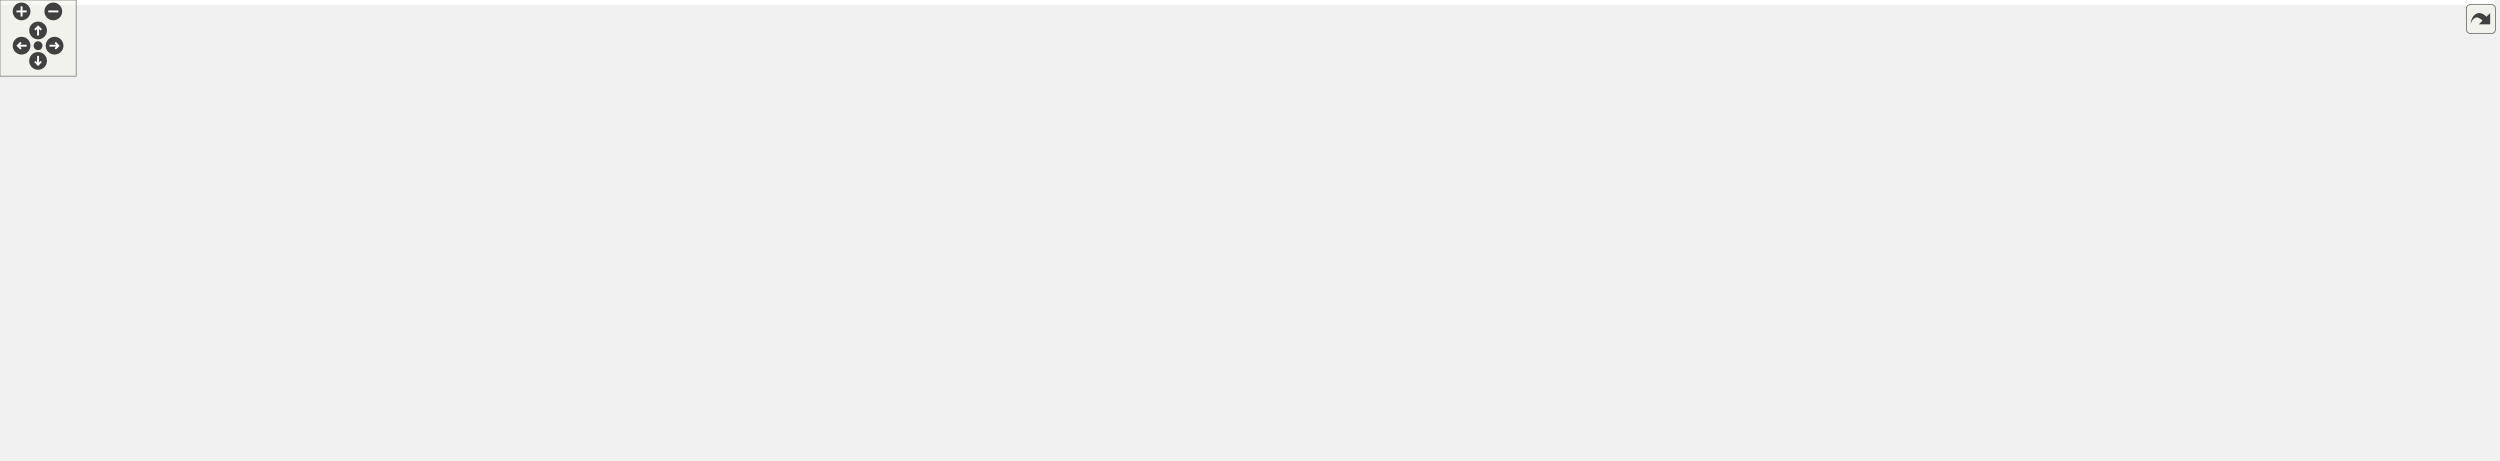
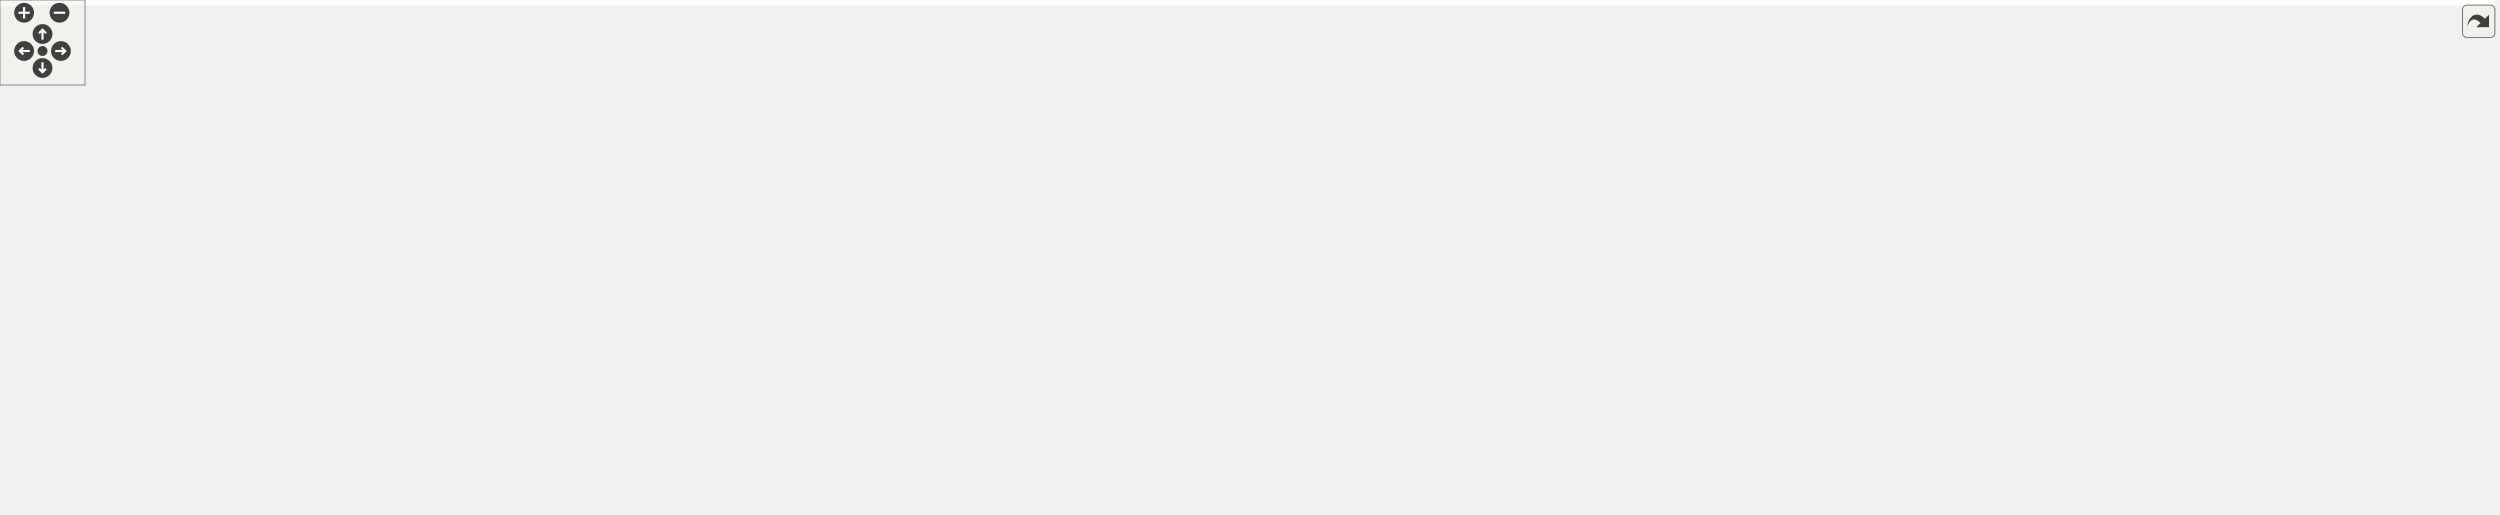
<svg xmlns="http://www.w3.org/2000/svg" xmlns:xlink="http://www.w3.org/1999/xlink" id="main" version="1.1" xml:space="preserve">
  <style type="text/css">
.edge:hover path { stroke: red; }
.edge:hover polygon { stroke: red; fill: red; }
</style>
  <defs>
    <circle id="rim" cx="0" cy="0" r="7" />
    <circle id="rim2" cx="0" cy="0" r="3.5" />
    <g id="zoomPlus">
      <use xlink:href="#rim" fill="#404040">
        <set attributeName="fill" to="#808080" begin="zoomplus.mouseover" end="zoomplus.mouseout" />
      </use>
      <path d="M-4,0h8M0,-4v8" fill="none" stroke="white" stroke-width="1.5" pointer-events="none" />
    </g>
    <g id="zoomMin">
      <use xlink:href="#rim" fill="#404040">
        <set attributeName="fill" to="#808080" begin="zoomminus.mouseover" end="zoomminus.mouseout" />
      </use>
      <path d="M-4,0h8" fill="none" stroke="white" stroke-width="1.5" pointer-events="none" />
    </g>
    <g id="dirArrow">
      <path fill="none" stroke="white" stroke-width="1.5" d="M0,-3.0v7 M-2.5,-0.5L0,-3.0L2.5,-0.5" />
    </g>
    <g id="resetDef">
      <use xlink:href="#rim2" fill="#404040">
        <set attributeName="fill" to="#808080" begin="reset.mouseover" end="reset.mouseout" />
      </use>
    </g>
  </defs>
  <svg id="graph" class="graph">
    <g id="viewport">
-       <polygon fill="white" stroke="none" points="-4,4 -4,-303 1966,-303 1966,4 -4,4" />
+       <polygon fill="white" stroke="none" points="-4,4 -4,-303 1760.32,-303 1760.32,4 -4,4" />
      <g id="node1" class="node">
-         <polygon fill="#bfbfbf" stroke="black" points="1154.5,-257.5 1154.5,-298.5 1324.5,-298.5 1324.5,-257.5 1154.5,-257.5" />
-         <text text-anchor="start" x="1162.5" y="-286.5" font-family="Helvetica,sans-Serif" font-size="10.00">/home/travis/build</text>
-         <text text-anchor="start" x="1162.5" y="-275.5" font-family="Helvetica,sans-Serif" font-size="10.00">/ComPWA/ComPWA/Core</text>
-         <text text-anchor="middle" x="1239.5" y="-264.5" font-family="Helvetica,sans-Serif" font-size="10.00">/FunctionTree/ParameterList.hpp</text>
+         <polygon fill="#bfbfbf" stroke="black" points="473.816,-257.5 473.816,-298.5 643.816,-298.5 643.816,-257.5 473.816,-257.5" />
+         <text text-anchor="start" x="481.816" y="-286.5" font-family="Helvetica,sans-Serif" font-size="10.00">/home/travis/build</text>
+         <text text-anchor="start" x="481.816" y="-275.5" font-family="Helvetica,sans-Serif" font-size="10.00">/ComPWA/ComPWA/Core</text>
+         <text text-anchor="middle" x="558.816" y="-264.5" font-family="Helvetica,sans-Serif" font-size="10.00">/FunctionTree/ParameterList.hpp</text>
      </g>
      <g id="node2" class="node">
-         <polygon fill="white" stroke="#bfbfbf" points="0,-73 0,-92 59,-92 59,-73 0,-73" />
-         <text text-anchor="middle" x="29.5" y="-80" font-family="Helvetica,sans-Serif" font-size="10.00">iostream</text>
+         <polygon fill="white" stroke="#bfbfbf" points="257.316,-73 257.316,-92 316.316,-92 316.316,-73 257.316,-73" />
+         <text text-anchor="middle" x="286.816" y="-80" font-family="Helvetica,sans-Serif" font-size="10.00">iostream</text>
      </g>
      <g id="edge1" class="edge">
-         <path fill="none" stroke="midnightblue" d="M1154.32,-275.916C917.438,-272.429 262.46,-259.39 173.5,-221 112.812,-194.811 62.443,-131.03 40.838,-100.427" />
-         <polygon fill="midnightblue" stroke="midnightblue" points="43.635,-98.318 35.077,-92.073 37.873,-102.293 43.635,-98.318" />
+         <path fill="none" stroke="midnightblue" d="M499.08,-257.44C475.245,-248.239 448.207,-235.967 425.816,-221 372.851,-185.595 322.834,-128.196 299.912,-100.084" />
+         <polygon fill="midnightblue" stroke="midnightblue" points="302.447,-97.651 293.453,-92.051 296.992,-102.037 302.447,-97.651" />
      </g>
      <g id="node3" class="node">
-         <polygon fill="white" stroke="#bfbfbf" points="1324.5,-196 1324.5,-215 1362.5,-215 1362.5,-196 1324.5,-196" />
-         <text text-anchor="middle" x="1343.5" y="-203" font-family="Helvetica,sans-Serif" font-size="10.00">map</text>
+         <polygon fill="white" stroke="#bfbfbf" points="32.816,-196 32.816,-215 70.816,-215 70.816,-196 32.816,-196" />
+         <text text-anchor="middle" x="51.816" y="-203" font-family="Helvetica,sans-Serif" font-size="10.00">map</text>
      </g>
      <g id="edge2" class="edge">
-         <path fill="none" stroke="midnightblue" d="M1268.47,-257.362C1285.55,-245.782 1306.79,-231.385 1322.31,-220.867" />
-         <polygon fill="midnightblue" stroke="midnightblue" points="1324.39,-223.682 1330.71,-215.173 1320.46,-217.887 1324.39,-223.682" />
+         <path fill="none" stroke="midnightblue" d="M473.467,-274.5C377.441,-269.952 217.54,-257.133 84.816,-221 82.523,-220.376 80.185,-219.618 77.865,-218.78" />
+         <polygon fill="midnightblue" stroke="midnightblue" points="79.175,-215.534 68.593,-215.017 76.543,-222.021 79.175,-215.534" />
      </g>
      <g id="node4" class="node">
-         <polygon fill="white" stroke="#bfbfbf" points="1157,-6 1157,-25 1214,-25 1214,-6 1157,-6" />
-         <text text-anchor="middle" x="1185.5" y="-13" font-family="Helvetica,sans-Serif" font-size="10.00">memory</text>
+         <polygon fill="white" stroke="#bfbfbf" points="194.316,-6 194.316,-25 251.316,-25 251.316,-6 194.316,-6" />
+         <text text-anchor="middle" x="222.816" y="-13" font-family="Helvetica,sans-Serif" font-size="10.00">memory</text>
      </g>
      <g id="edge3" class="edge">
-         <path fill="none" stroke="midnightblue" d="M1243.58,-257.495C1250.62,-219.202 1261.86,-132.245 1234.5,-67 1228.61,-52.955 1216.84,-40.613 1206.31,-31.646" />
-         <polygon fill="midnightblue" stroke="midnightblue" points="1208.26,-28.725 1198.26,-25.21 1203.88,-34.191 1208.26,-28.725" />
+         <path fill="none" stroke="midnightblue" d="M473.56,-274.215C330.148,-268.645 53.31,-253.743 23.816,-221 -10.56,-182.838 -15.793,-146.736 66.816,-67 105.656,-29.511 131.649,-48.203 182.816,-31 185.205,-30.197 187.668,-29.35 190.143,-28.485" />
+         <polygon fill="midnightblue" stroke="midnightblue" points="191.364,-31.766 199.614,-25.119 189.019,-25.17 191.364,-31.766" />
      </g>
      <g id="node5" class="node">
-         <polygon fill="white" stroke="#bfbfbf" points="248.5,-73 248.5,-92 304.5,-92 304.5,-73 248.5,-73" />
-         <text text-anchor="middle" x="276.5" y="-80" font-family="Helvetica,sans-Serif" font-size="10.00">sstream</text>
+         <polygon fill="white" stroke="#bfbfbf" points="334.816,-73 334.816,-92 390.816,-92 390.816,-73 334.816,-73" />
+         <text text-anchor="middle" x="362.816" y="-80" font-family="Helvetica,sans-Serif" font-size="10.00">sstream</text>
      </g>
      <g id="edge4" class="edge">
-         <path fill="none" stroke="midnightblue" d="M1154.47,-274.833C1042.71,-270.573 840.845,-257.996 672.5,-221 530.811,-189.862 369.679,-123.849 305.29,-96.151" />
-         <polygon fill="midnightblue" stroke="midnightblue" points="306.372,-92.805 295.804,-92.046 303.591,-99.23 306.372,-92.805" />
+         <path fill="none" stroke="midnightblue" d="M513.427,-257.456C494.914,-248.119 474.084,-235.742 457.816,-221 418.178,-185.08 386.362,-129.586 371.659,-101.339" />
+         <polygon fill="midnightblue" stroke="midnightblue" points="374.689,-99.576 367.033,-92.251 368.45,-102.751 374.689,-99.576" />
      </g>
      <g id="node6" class="node">
-         <polygon fill="white" stroke="#bfbfbf" points="310.5,-6 310.5,-25 354.5,-25 354.5,-6 310.5,-6" />
-         <text text-anchor="middle" x="332.5" y="-13" font-family="Helvetica,sans-Serif" font-size="10.00">string</text>
+         <polygon fill="white" stroke="#bfbfbf" points="396.816,-6 396.816,-25 440.816,-25 440.816,-6 396.816,-6" />
+         <text text-anchor="middle" x="418.816" y="-13" font-family="Helvetica,sans-Serif" font-size="10.00">string</text>
      </g>
      <g id="edge5" class="edge">
-         <path fill="none" stroke="midnightblue" d="M1154.31,-277.786C1024.04,-277.253 768.244,-269.345 557.5,-221 409.799,-187.117 325.172,-222.995 239.5,-98 231.711,-86.635 232.456,-78.841 239.5,-67 252.637,-44.918 279.175,-31.891 300.552,-24.616" />
-         <polygon fill="midnightblue" stroke="midnightblue" points="301.75,-27.909 310.247,-21.58 299.658,-21.229 301.75,-27.909" />
+         <path fill="none" stroke="midnightblue" d="M473.729,-257.755C396.041,-234.822 287.461,-187.753 247.816,-98 242.249,-85.397 239.392,-77.903 247.816,-67 286.569,-16.84 325.945,-51.815 385.816,-31 387.678,-30.353 389.581,-29.645 391.488,-28.902" />
+         <polygon fill="midnightblue" stroke="midnightblue" points="392.976,-32.074 400.867,-25.003 390.29,-25.61 392.976,-32.074" />
      </g>
      <g id="node7" class="node">
-         <polygon fill="white" stroke="#bfbfbf" points="1081,-6 1081,-25 1128,-25 1128,-6 1081,-6" />
-         <text text-anchor="middle" x="1104.5" y="-13" font-family="Helvetica,sans-Serif" font-size="10.00">vector</text>
+         <polygon fill="white" stroke="#bfbfbf" points="1117.32,-6 1117.32,-25 1164.32,-25 1164.32,-6 1117.32,-6" />
+         <text text-anchor="middle" x="1140.82" y="-13" font-family="Helvetica,sans-Serif" font-size="10.00">vector</text>
      </g>
      <g id="edge6" class="edge">
-         <path fill="none" stroke="midnightblue" d="M1241.31,-257.436C1243.96,-217.505 1244.57,-125.468 1201.5,-67 1193,-55.462 1160.79,-39.971 1135.8,-29.201" />
-         <polygon fill="midnightblue" stroke="midnightblue" points="1136.87,-25.855 1126.3,-25.183 1134.14,-32.302 1136.87,-25.855" />
+         <path fill="none" stroke="midnightblue" d="M644.051,-266.504C804.953,-244.74 1143.47,-188.993 1211.82,-98 1220.09,-86.984 1218.13,-79.244 1211.82,-67 1203.26,-50.413 1186.46,-38.083 1171.34,-29.761" />
+         <polygon fill="midnightblue" stroke="midnightblue" points="1172.74,-26.542 1162.24,-25.094 1169.54,-32.771 1172.74,-26.542" />
      </g>
      <g id="node8" class="node">
-         <polygon fill="white" stroke="#bfbfbf" points="1238.5,-0.5 1238.5,-30.5 1342.5,-30.5 1342.5,-0.5 1238.5,-0.5" />
-         <text text-anchor="start" x="1246.5" y="-18.5" font-family="Helvetica,sans-Serif" font-size="10.00">boost/serialization</text>
-         <text text-anchor="middle" x="1290.5" y="-7.5" font-family="Helvetica,sans-Serif" font-size="10.00">/shared_ptr.hpp</text>
+         <polygon fill="white" stroke="#bfbfbf" points="272.816,-0.5 272.816,-30.5 376.816,-30.5 376.816,-0.5 272.816,-0.5" />
+         <text text-anchor="start" x="280.816" y="-18.5" font-family="Helvetica,sans-Serif" font-size="10.00">boost/serialization</text>
+         <text text-anchor="middle" x="324.816" y="-7.5" font-family="Helvetica,sans-Serif" font-size="10.00">/shared_ptr.hpp</text>
      </g>
      <g id="edge7" class="edge">
-         <path fill="none" stroke="midnightblue" d="M1254.05,-257.297C1260.86,-247.006 1268.37,-233.896 1272.5,-221 1292.59,-158.312 1293.06,-79.629 1291.76,-40.664" />
-         <polygon fill="midnightblue" stroke="midnightblue" points="1295.26,-40.407 1291.36,-30.556 1288.26,-40.689 1295.26,-40.407" />
+         <path fill="none" stroke="midnightblue" d="M473.731,-271.177C378.606,-263.482 231.504,-247.684 182.816,-221 119.276,-186.177 101.203,-165.864 75.816,-98 70.989,-85.096 67.059,-77.637 75.816,-67 128.78,-2.669 178.255,-48.073 259.816,-31 260.732,-30.808 261.655,-30.614 262.584,-30.418" />
+         <polygon fill="midnightblue" stroke="midnightblue" points="263.644,-33.77 272.69,-28.255 262.179,-26.925 263.644,-33.77" />
      </g>
      <g id="node9" class="node">
-         <polygon fill="white" stroke="#bfbfbf" points="1380.5,-190.5 1380.5,-220.5 1484.5,-220.5 1484.5,-190.5 1380.5,-190.5" />
-         <text text-anchor="start" x="1388.5" y="-208.5" font-family="Helvetica,sans-Serif" font-size="10.00">boost/serialization</text>
-         <text text-anchor="middle" x="1432.5" y="-197.5" font-family="Helvetica,sans-Serif" font-size="10.00">/vector.hpp</text>
+         <polygon fill="white" stroke="#bfbfbf" points="466.816,-190.5 466.816,-220.5 570.816,-220.5 570.816,-190.5 466.816,-190.5" />
+         <text text-anchor="start" x="474.816" y="-208.5" font-family="Helvetica,sans-Serif" font-size="10.00">boost/serialization</text>
+         <text text-anchor="middle" x="518.816" y="-197.5" font-family="Helvetica,sans-Serif" font-size="10.00">/vector.hpp</text>
      </g>
      <g id="edge8" class="edge">
-         <path fill="none" stroke="midnightblue" d="M1293,-257.455C1321.65,-246.994 1356.64,-234.212 1384.41,-224.067" />
-         <polygon fill="midnightblue" stroke="midnightblue" points="1385.72,-227.315 1393.91,-220.597 1383.31,-220.74 1385.72,-227.315" />
+         <path fill="none" stroke="midnightblue" d="M547.674,-257.362C542.801,-248.774 537.05,-238.637 531.969,-229.682" />
+         <polygon fill="midnightblue" stroke="midnightblue" points="534.96,-227.862 526.981,-220.892 528.872,-231.316 534.96,-227.862" />
      </g>
      <g id="node10" class="node">
        <g id="a_node10">
          <a xlink:href="Exceptions_8hpp.html" target="_top" xlink:title="ComPWA exceptions. ">
-             <polygon fill="white" stroke="black" points="77,-73 77,-92 192,-92 192,-73 77,-73" />
-             <text text-anchor="middle" x="134.5" y="-80" font-family="Helvetica,sans-Serif" font-size="10.00">Core/Exceptions.hpp</text>
+             <polygon fill="white" stroke="black" points="85.316,-73 85.316,-92 200.316,-92 200.316,-73 85.316,-73" />
+             <text text-anchor="middle" x="142.816" y="-80" font-family="Helvetica,sans-Serif" font-size="10.00">Core/Exceptions.hpp</text>
          </a>
        </g>
      </g>
      <g id="edge9" class="edge">
-         <path fill="none" stroke="midnightblue" d="M1154.14,-277.16C920.948,-276.932 285.252,-271.621 206.5,-221 164.105,-193.749 145.226,-132.924 138.131,-102.129" />
-         <polygon fill="midnightblue" stroke="midnightblue" points="141.535,-101.311 136.028,-92.259 134.689,-102.769 141.535,-101.311" />
+         <path fill="none" stroke="midnightblue" d="M473.459,-271.779C385.313,-264.89 255.118,-250.071 214.816,-221 174.121,-191.646 154.534,-132.245 146.878,-102.04" />
+         <polygon fill="midnightblue" stroke="midnightblue" points="150.216,-100.943 144.509,-92.017 143.403,-102.554 150.216,-100.943" />
      </g>
      <g id="node12" class="node">
        <g id="a_node12">
          <a xlink:href="FunctionTree_2FitParameter_8hpp.html" target="_top" xlink:title="Implementations of Parameter for various data types. ">
-             <polygon fill="white" stroke="black" points="509,-134.5 509,-153.5 694,-153.5 694,-134.5 509,-134.5" />
-             <text text-anchor="middle" x="601.5" y="-141.5" font-family="Helvetica,sans-Serif" font-size="10.00">Core/FunctionTree/FitParameter.hpp</text>
+             <polygon fill="white" stroke="black" points="558.316,-134.5 558.316,-153.5 743.316,-153.5 743.316,-134.5 558.316,-134.5" />
+             <text text-anchor="middle" x="650.816" y="-141.5" font-family="Helvetica,sans-Serif" font-size="10.00">Core/FunctionTree/FitParameter.hpp</text>
          </a>
        </g>
      </g>
      <g id="edge12" class="edge">
-         <path fill="none" stroke="midnightblue" d="M1154.33,-276.967C1054.1,-274.755 883.695,-264.146 744.5,-221 698.138,-206.629 649.271,-177.076 622.364,-159.355" />
-         <polygon fill="midnightblue" stroke="midnightblue" points="624.059,-156.278 613.802,-153.624 620.165,-162.095 624.059,-156.278" />
+         <path fill="none" stroke="midnightblue" d="M571.967,-257.163C583.79,-239.436 601.721,-212.817 617.816,-190 624.46,-180.582 632.055,-170.199 638.283,-161.782" />
+         <polygon fill="midnightblue" stroke="midnightblue" points="641.239,-163.672 644.395,-153.559 635.62,-159.497 641.239,-163.672" />
      </g>
      <g id="node19" class="node">
        <g id="a_node19">
          <a xlink:href="Logging_8hpp.html" target="_top" xlink:title="Core/Logging.hpp">
-             <polygon fill="white" stroke="red" points="462,-6 462,-25 563,-25 563,-6 462,-6" />
-             <text text-anchor="middle" x="512.5" y="-13" font-family="Helvetica,sans-Serif" font-size="10.00">Core/Logging.hpp</text>
+             <polygon fill="white" stroke="red" points="1218.32,-6 1218.32,-25 1319.32,-25 1319.32,-6 1218.32,-6" />
+             <text text-anchor="middle" x="1268.82" y="-13" font-family="Helvetica,sans-Serif" font-size="10.00">Core/Logging.hpp</text>
          </a>
        </g>
      </g>
      <g id="edge36" class="edge">
-         <path fill="none" stroke="midnightblue" d="M1218.78,-257.46C1171.9,-214.567 1052.37,-112.385 931.5,-67 867.404,-42.934 673.591,-27.092 573.614,-20.293" />
-         <polygon fill="midnightblue" stroke="midnightblue" points="573.574,-16.782 563.362,-19.605 573.105,-23.766 573.574,-16.782" />
+         <path fill="none" stroke="midnightblue" d="M643.947,-274.673C765.719,-268.133 993.595,-243.762 1162.82,-154 1200.52,-134.002 1215.35,-132.242 1240.82,-98 1254.87,-79.102 1262.23,-52.627 1265.81,-35.04" />
+         <polygon fill="midnightblue" stroke="midnightblue" points="1269.26,-35.626 1267.62,-25.16 1262.38,-34.368 1269.26,-35.626" />
      </g>
      <g id="node21" class="node">
        <g id="a_node21">
          <a xlink:href="Value_8hpp.html" target="_top" xlink:title="Template implementation of Parameter for simple values. ">
-             <polygon fill="white" stroke="black" points="753.5,-196 753.5,-215 905.5,-215 905.5,-196 753.5,-196" />
-             <text text-anchor="middle" x="829.5" y="-203" font-family="Helvetica,sans-Serif" font-size="10.00">Core/FunctionTree/Value.hpp</text>
+             <polygon fill="white" stroke="black" points="626.816,-196 626.816,-215 778.816,-215 778.816,-196 626.816,-196" />
+             <text text-anchor="middle" x="702.816" y="-203" font-family="Helvetica,sans-Serif" font-size="10.00">Core/FunctionTree/Value.hpp</text>
          </a>
        </g>
      </g>
      <g id="edge33" class="edge">
-         <path fill="none" stroke="midnightblue" d="M1154.05,-262.307C1074.75,-248.672 958.774,-228.729 889.062,-216.742" />
-         <polygon fill="midnightblue" stroke="midnightblue" points="889.57,-213.278 879.122,-215.033 888.384,-220.177 889.57,-213.278" />
+         <path fill="none" stroke="midnightblue" d="M598.928,-257.362C623.465,-245.349 654.193,-230.305 675.845,-219.704" />
+         <polygon fill="midnightblue" stroke="midnightblue" points="677.658,-222.714 685.1,-215.173 674.58,-216.427 677.658,-222.714" />
      </g>
      <g id="node23" class="node">
-         <polygon fill="white" stroke="#bfbfbf" points="1502.5,-196 1502.5,-215 1604.5,-215 1604.5,-196 1502.5,-196" />
-         <text text-anchor="middle" x="1553.5" y="-203" font-family="Helvetica,sans-Serif" font-size="10.00">boost/version.hpp</text>
+         <polygon fill="white" stroke="#bfbfbf" points="1296.82,-196 1296.82,-215 1398.82,-215 1398.82,-196 1296.82,-196" />
+         <text text-anchor="middle" x="1347.82" y="-203" font-family="Helvetica,sans-Serif" font-size="10.00">boost/version.hpp</text>
      </g>
      <g id="edge37" class="edge">
-         <path fill="none" stroke="midnightblue" d="M1324.55,-258.696C1373.93,-247.957 1437.29,-233.986 1493.5,-221 1498.46,-219.853 1503.65,-218.633 1508.81,-217.405" />
-         <polygon fill="midnightblue" stroke="midnightblue" points="1509.72,-220.786 1518.63,-215.053 1508.09,-213.979 1509.72,-220.786" />
+         <path fill="none" stroke="midnightblue" d="M643.968,-274.338C779.747,-269.214 1053.39,-255.284 1282.82,-221 1289.65,-219.978 1296.84,-218.643 1303.85,-217.196" />
+         <polygon fill="midnightblue" stroke="midnightblue" points="1304.88,-220.553 1313.91,-215.019 1303.4,-213.711 1304.88,-220.553" />
      </g>
      <g id="node24" class="node">
-         <polygon fill="white" stroke="#bfbfbf" points="1622.5,-190.5 1622.5,-220.5 1726.5,-220.5 1726.5,-190.5 1622.5,-190.5" />
-         <text text-anchor="start" x="1630.5" y="-208.5" font-family="Helvetica,sans-Serif" font-size="10.00">boost/serialization</text>
-         <text text-anchor="middle" x="1674.5" y="-197.5" font-family="Helvetica,sans-Serif" font-size="10.00">/split_free.hpp</text>
+         <polygon fill="white" stroke="#bfbfbf" points="1416.82,-190.5 1416.82,-220.5 1520.82,-220.5 1520.82,-190.5 1416.82,-190.5" />
+         <text text-anchor="start" x="1424.82" y="-208.5" font-family="Helvetica,sans-Serif" font-size="10.00">boost/serialization</text>
+         <text text-anchor="middle" x="1468.82" y="-197.5" font-family="Helvetica,sans-Serif" font-size="10.00">/split_free.hpp</text>
      </g>
      <g id="edge38" class="edge">
-         <path fill="none" stroke="midnightblue" d="M1324.52,-266.36C1398.17,-256.661 1507.77,-241.081 1612.23,-221.153" />
-         <polygon fill="midnightblue" stroke="midnightblue" points="1613.16,-224.538 1622.32,-219.211 1611.84,-217.664 1613.16,-224.538" />
+         <path fill="none" stroke="midnightblue" d="M643.975,-276.09C795.691,-273.436 1122.69,-263.055 1406.6,-221.008" />
+         <polygon fill="midnightblue" stroke="midnightblue" points="1407.31,-224.441 1416.68,-219.498 1406.28,-217.518 1407.31,-224.441" />
      </g>
      <g id="node25" class="node">
-         <polygon fill="white" stroke="#bfbfbf" points="1744.5,-196 1744.5,-215 1888.5,-215 1888.5,-196 1744.5,-196" />
-         <text text-anchor="middle" x="1816.5" y="-203" font-family="Helvetica,sans-Serif" font-size="10.00">boost/unordered_map.hpp</text>
+         <polygon fill="white" stroke="#bfbfbf" points="1538.82,-196 1538.82,-215 1682.82,-215 1682.82,-196 1538.82,-196" />
+         <text text-anchor="middle" x="1610.82" y="-203" font-family="Helvetica,sans-Serif" font-size="10.00">boost/unordered_map.hpp</text>
      </g>
      <g id="edge39" class="edge">
-         <path fill="none" stroke="midnightblue" d="M1324.85,-269.058C1423.85,-259.453 1591.87,-241.942 1735.5,-221 1743.93,-219.77 1752.83,-218.326 1761.53,-216.835" />
-         <polygon fill="midnightblue" stroke="midnightblue" points="1762.35,-220.244 1771.6,-215.072 1761.14,-213.349 1762.35,-220.244" />
+         <path fill="none" stroke="midnightblue" d="M643.862,-275.509C813.102,-271.788 1203.86,-259.435 1529.82,-221 1539.09,-219.907 1548.91,-218.426 1558.39,-216.828" />
+         <polygon fill="midnightblue" stroke="midnightblue" points="1559.25,-220.23 1568.5,-215.06 1558.05,-213.335 1559.25,-220.23" />
      </g>
      <g id="node26" class="node">
-         <polygon fill="white" stroke="#bfbfbf" points="1907,-196 1907,-215 1962,-215 1962,-196 1907,-196" />
-         <text text-anchor="middle" x="1934.5" y="-203" font-family="Helvetica,sans-Serif" font-size="10.00">typeinfo</text>
+         <polygon fill="white" stroke="#bfbfbf" points="1701.32,-196 1701.32,-215 1756.32,-215 1756.32,-196 1701.32,-196" />
+         <text text-anchor="middle" x="1728.82" y="-203" font-family="Helvetica,sans-Serif" font-size="10.00">typeinfo</text>
      </g>
      <g id="edge40" class="edge">
-         <path fill="none" stroke="midnightblue" d="M1324.59,-277.531C1451.18,-276.584 1695.83,-268.049 1897.5,-221 1900.33,-220.339 1903.24,-219.502 1906.12,-218.565" />
-         <polygon fill="midnightblue" stroke="midnightblue" points="1907.43,-221.811 1915.63,-215.104 1905.04,-215.232 1907.43,-221.811" />
+         <path fill="none" stroke="midnightblue" d="M643.894,-276.349C871.754,-274.039 1492.04,-263.882 1691.82,-221 1694.82,-220.355 1697.9,-219.495 1700.94,-218.514" />
+         <polygon fill="midnightblue" stroke="midnightblue" points="1702.16,-221.796 1710.36,-215.088 1699.76,-215.218 1702.16,-221.796" />
      </g>
      <g id="edge11" class="edge">
-         <path fill="none" stroke="midnightblue" d="M160.793,-72.868C196.908,-61.012 261.795,-39.711 300.629,-26.963" />
-         <polygon fill="midnightblue" stroke="midnightblue" points="301.967,-30.207 310.377,-23.763 299.784,-23.556 301.967,-30.207" />
+         <path fill="none" stroke="midnightblue" d="M184.975,-72.977C251.986,-59.395 376.261,-34.055 385.816,-31 387.738,-30.385 389.7,-29.695 391.661,-28.959" />
+         <polygon fill="midnightblue" stroke="midnightblue" points="393.342,-32.053 401.268,-25.022 390.687,-25.576 393.342,-32.053" />
      </g>
      <g id="node11" class="node">
-         <polygon fill="white" stroke="#bfbfbf" points="103,-6 103,-25 166,-25 166,-6 103,-6" />
-         <text text-anchor="middle" x="134.5" y="-13" font-family="Helvetica,sans-Serif" font-size="10.00">exception</text>
+         <polygon fill="white" stroke="#bfbfbf" points="111.316,-6 111.316,-25 174.316,-25 174.316,-6 111.316,-6" />
+         <text text-anchor="middle" x="142.816" y="-13" font-family="Helvetica,sans-Serif" font-size="10.00">exception</text>
      </g>
      <g id="edge10" class="edge">
-         <path fill="none" stroke="midnightblue" d="M134.5,-72.734C134.5,-63.183 134.5,-47.618 134.5,-35.283" />
-         <polygon fill="midnightblue" stroke="midnightblue" points="138,-35.127 134.5,-25.127 131,-35.127 138,-35.127" />
+         <path fill="none" stroke="midnightblue" d="M142.816,-72.734C142.816,-63.183 142.816,-47.618 142.816,-35.283" />
+         <polygon fill="midnightblue" stroke="midnightblue" points="146.316,-35.127 142.816,-25.127 139.316,-35.127 146.316,-35.127" />
      </g>
      <g id="edge15" class="edge">
-         <path fill="none" stroke="midnightblue" d="M508.641,-143.012C401.155,-141.23 219.433,-132.662 67.5,-98 64.499,-97.315 61.418,-96.443 58.371,-95.468" />
-         <polygon fill="midnightblue" stroke="midnightblue" points="59.492,-92.151 48.897,-92.101 57.147,-98.747 59.492,-92.151" />
+         <path fill="none" stroke="midnightblue" d="M558.03,-135.584C492.453,-129.029 402.871,-117.411 325.816,-98 322.83,-97.248 319.757,-96.344 316.709,-95.36" />
+         <polygon fill="midnightblue" stroke="midnightblue" points="317.79,-92.03 307.195,-92.032 315.478,-98.638 317.79,-92.03" />
      </g>
      <g id="edge16" class="edge">
-         <path fill="none" stroke="midnightblue" d="M524.799,-134.488C467.451,-127.236 387.395,-115.23 318.5,-98 315.282,-97.195 311.96,-96.252 308.66,-95.239" />
-         <polygon fill="midnightblue" stroke="midnightblue" points="309.543,-91.845 298.951,-92.061 307.366,-98.498 309.543,-91.845" />
+         <path fill="none" stroke="midnightblue" d="M589.848,-134.479C539.722,-126.846 467.073,-114.34 404.816,-98 401.78,-97.203 398.648,-96.293 395.528,-95.327" />
+         <polygon fill="midnightblue" stroke="midnightblue" points="396.323,-91.904 385.73,-92.113 394.141,-98.555 396.323,-91.904" />
      </g>
      <g id="edge18" class="edge">
-         <path fill="none" stroke="midnightblue" d="M508.794,-136.85C447.328,-130.853 373.997,-119.379 351.5,-98 334.58,-81.921 331.414,-53.925 331.403,-35.303" />
-         <polygon fill="midnightblue" stroke="midnightblue" points="334.907,-35.209 331.708,-25.109 327.91,-35 334.907,-35.209" />
+         <path fill="none" stroke="midnightblue" d="M566.673,-134.499C515.361,-127.602 456.211,-116.016 437.816,-98 421.14,-81.668 417.912,-53.737 417.82,-35.197" />
+         <polygon fill="midnightblue" stroke="midnightblue" points="421.322,-35.141 418.076,-25.055 414.325,-34.964 421.322,-35.141" />
      </g>
      <g id="edge21" class="edge">
-         <path fill="none" stroke="midnightblue" d="M530.711,-134.488C457.712,-125.643 340.596,-111.263 239.5,-98 227.526,-96.429 214.791,-94.711 202.472,-93.024" />
-         <polygon fill="midnightblue" stroke="midnightblue" points="202.632,-89.513 192.248,-91.618 201.678,-96.448 202.632,-89.513" />
+         <path fill="none" stroke="midnightblue" d="M568.926,-134.487C487.449,-125.869 358.89,-111.868 247.816,-98 235.833,-96.504 223.093,-94.822 210.772,-93.148" />
+         <polygon fill="midnightblue" stroke="midnightblue" points="210.93,-89.637 200.548,-91.747 209.98,-96.572 210.93,-89.637" />
      </g>
      <g id="node13" class="node">
-         <polygon fill="white" stroke="#bfbfbf" points="541,-73 541,-92 588,-92 588,-73 541,-73" />
-         <text text-anchor="middle" x="564.5" y="-80" font-family="Helvetica,sans-Serif" font-size="10.00">cmath</text>
+         <polygon fill="white" stroke="#bfbfbf" points="679.316,-73 679.316,-92 726.316,-92 726.316,-73 679.316,-73" />
+         <text text-anchor="middle" x="702.816" y="-80" font-family="Helvetica,sans-Serif" font-size="10.00">cmath</text>
      </g>
      <g id="edge13" class="edge">
-         <path fill="none" stroke="midnightblue" d="M596.199,-134.475C590.759,-125.727 582.141,-111.869 575.264,-100.809" />
-         <polygon fill="midnightblue" stroke="midnightblue" points="578.044,-98.653 569.791,-92.009 572.1,-102.349 578.044,-98.653" />
+         <path fill="none" stroke="midnightblue" d="M658.266,-134.475C666.144,-125.462 678.761,-111.025 688.56,-99.812" />
+         <polygon fill="midnightblue" stroke="midnightblue" points="691.434,-101.842 695.379,-92.009 686.163,-97.236 691.434,-101.842" />
      </g>
      <g id="node14" class="node">
-         <polygon fill="white" stroke="#bfbfbf" points="964,-6 964,-25 1021,-25 1021,-6 964,-6" />
-         <text text-anchor="middle" x="992.5" y="-13" font-family="Helvetica,sans-Serif" font-size="10.00">complex</text>
+         <polygon fill="white" stroke="#bfbfbf" points="564.316,-6 564.316,-25 621.316,-25 621.316,-6 564.316,-6" />
+         <text text-anchor="middle" x="592.816" y="-13" font-family="Helvetica,sans-Serif" font-size="10.00">complex</text>
      </g>
      <g id="edge14" class="edge">
-         <path fill="none" stroke="midnightblue" d="M694.232,-138.317C777.493,-132.693 892.443,-120.984 931.5,-98 956.677,-83.184 974.773,-53.523 984.435,-34.365" />
-         <polygon fill="midnightblue" stroke="midnightblue" points="987.661,-35.731 988.819,-25.2 981.346,-32.71 987.661,-35.731" />
+         <path fill="none" stroke="midnightblue" d="M649.63,-134.183C647.425,-119.609 641.882,-89.838 630.816,-67 624.808,-54.602 615.552,-42.217 607.68,-32.815" />
+         <polygon fill="midnightblue" stroke="midnightblue" points="610.176,-30.352 600.972,-25.104 604.895,-34.946 610.176,-30.352" />
      </g>
      <g id="node15" class="node">
-         <polygon fill="white" stroke="#bfbfbf" points="606.5,-73 606.5,-92 670.5,-92 670.5,-73 606.5,-73" />
-         <text text-anchor="middle" x="638.5" y="-80" font-family="Helvetica,sans-Serif" font-size="10.00">stdexcept</text>
+         <polygon fill="white" stroke="#bfbfbf" points="744.816,-73 744.816,-92 808.816,-92 808.816,-73 744.816,-73" />
+         <text text-anchor="middle" x="776.816" y="-80" font-family="Helvetica,sans-Serif" font-size="10.00">stdexcept</text>
      </g>
      <g id="edge17" class="edge">
-         <path fill="none" stroke="midnightblue" d="M606.801,-134.475C612.241,-125.727 620.859,-111.869 627.736,-100.809" />
-         <polygon fill="midnightblue" stroke="midnightblue" points="630.9,-102.349 633.209,-92.009 624.956,-98.653 630.9,-102.349" />
+         <path fill="none" stroke="midnightblue" d="M668.869,-134.475C690.014,-124.49 725.256,-107.848 749.694,-96.308" />
+         <polygon fill="midnightblue" stroke="midnightblue" points="751.249,-99.444 758.797,-92.009 748.26,-93.114 751.249,-99.444" />
      </g>
      <g id="node16" class="node">
-         <polygon fill="white" stroke="#bfbfbf" points="688.5,-67.5 688.5,-97.5 800.5,-97.5 800.5,-67.5 688.5,-67.5" />
-         <text text-anchor="start" x="696.5" y="-85.5" font-family="Helvetica,sans-Serif" font-size="10.00">boost/property_tree</text>
-         <text text-anchor="middle" x="744.5" y="-74.5" font-family="Helvetica,sans-Serif" font-size="10.00">/ptree_fwd.hpp</text>
+         <polygon fill="white" stroke="#bfbfbf" points="826.816,-67.5 826.816,-97.5 938.816,-97.5 938.816,-67.5 826.816,-67.5" />
+         <text text-anchor="start" x="834.816" y="-85.5" font-family="Helvetica,sans-Serif" font-size="10.00">boost/property_tree</text>
+         <text text-anchor="middle" x="882.816" y="-74.5" font-family="Helvetica,sans-Serif" font-size="10.00">/ptree_fwd.hpp</text>
      </g>
      <g id="edge19" class="edge">
-         <path fill="none" stroke="midnightblue" d="M621.988,-134.475C642.623,-125.889 675.084,-112.383 701.41,-101.429" />
-         <polygon fill="midnightblue" stroke="midnightblue" points="702.91,-104.596 710.798,-97.523 700.22,-98.133 702.91,-104.596" />
+         <path fill="none" stroke="midnightblue" d="M684.056,-134.475C718.928,-125.532 774.62,-111.249 818.192,-100.074" />
+         <polygon fill="midnightblue" stroke="midnightblue" points="819.321,-103.398 828.138,-97.523 817.582,-96.617 819.321,-103.398" />
      </g>
      <g id="node17" class="node">
-         <polygon fill="white" stroke="#bfbfbf" points="818.5,-67.5 818.5,-97.5 922.5,-97.5 922.5,-67.5 818.5,-67.5" />
-         <text text-anchor="start" x="826.5" y="-85.5" font-family="Helvetica,sans-Serif" font-size="10.00">boost/serialization</text>
-         <text text-anchor="middle" x="870.5" y="-74.5" font-family="Helvetica,sans-Serif" font-size="10.00">/utility.hpp</text>
+         <polygon fill="white" stroke="#bfbfbf" points="956.816,-67.5 956.816,-97.5 1060.82,-97.5 1060.82,-67.5 956.816,-67.5" />
+         <text text-anchor="start" x="964.816" y="-85.5" font-family="Helvetica,sans-Serif" font-size="10.00">boost/serialization</text>
+         <text text-anchor="middle" x="1008.82" y="-74.5" font-family="Helvetica,sans-Serif" font-size="10.00">/utility.hpp</text>
      </g>
      <g id="edge20" class="edge">
-         <path fill="none" stroke="midnightblue" d="M642.207,-134.448C682.129,-126.005 744.979,-112.561 808.49,-98.206" />
-         <polygon fill="midnightblue" stroke="midnightblue" points="809.294,-101.612 818.273,-95.988 807.746,-94.785 809.294,-101.612" />
+         <path fill="none" stroke="midnightblue" d="M717.734,-134.477C775.808,-126.711 862.337,-114.259 946.634,-98.137" />
+         <polygon fill="midnightblue" stroke="midnightblue" points="947.48,-101.538 956.634,-96.205 946.152,-94.665 947.48,-101.538" />
      </g>
      <g id="node18" class="node">
        <g id="a_node18">
-           <a xlink:href="Parameter_8hpp.html" target="_top" xlink:title="Parameter base class. ">
-             <polygon fill="white" stroke="red" points="1017,-73 1017,-92 1192,-92 1192,-73 1017,-73" />
-             <text text-anchor="middle" x="1104.5" y="-80" font-family="Helvetica,sans-Serif" font-size="10.00">Core/FunctionTree/Parameter.hpp</text>
+           <a xlink:href="FitParameter_8hpp.html" target="_top" xlink:title="Core/FitParameter.hpp">
+             <polygon fill="white" stroke="red" points="1079.32,-73 1079.32,-92 1202.32,-92 1202.32,-73 1079.32,-73" />
+             <text text-anchor="middle" x="1140.82" y="-80" font-family="Helvetica,sans-Serif" font-size="10.00">Core/FitParameter.hpp</text>
          </a>
        </g>
      </g>
      <g id="edge22" class="edge">
-         <path fill="none" stroke="midnightblue" d="M673.568,-134.475C765.92,-123.551 925.625,-104.659 1022.52,-93.197" />
-         <polygon fill="midnightblue" stroke="midnightblue" points="1023.05,-96.66 1032.57,-92.009 1022.22,-89.708 1023.05,-96.66" />
-       </g>
-       <g id="edge28" class="edge">
-         <path fill="none" stroke="midnightblue" d="M579.913,-134.459C564.14,-127.114 543.49,-115.001 531.5,-98 518.38,-79.397 514.203,-53.037 512.936,-35.383" />
-         <polygon fill="midnightblue" stroke="midnightblue" points="516.424,-35.034 512.459,-25.209 509.431,-35.361 516.424,-35.034" />
+         <path fill="none" stroke="midnightblue" d="M739.642,-134.456C843.275,-124.311 1008.28,-107.567 1069.82,-98 1077.08,-96.871 1084.73,-95.501 1092.21,-94.061" />
+         <polygon fill="midnightblue" stroke="midnightblue" points="1093.12,-97.448 1102.24,-92.067 1091.75,-90.582 1093.12,-97.448" />
+       </g>
+       <g id="edge32" class="edge">
+         <path fill="none" stroke="midnightblue" d="M743.379,-134.793C746.563,-134.523 749.716,-134.258 752.816,-134 854.776,-125.504 1122.99,-148.782 1211.82,-98 1236.72,-83.762 1253.31,-53.678 1261.88,-34.312" />
+         <polygon fill="midnightblue" stroke="midnightblue" points="1265.12,-35.641 1265.73,-25.064 1258.66,-32.951 1265.12,-35.641" />
      </g>
      <g id="node20" class="node">
        <g id="a_node20">
-           <a xlink:href="FitParameter_8hpp.html" target="_top" xlink:title="Core/FitParameter.hpp">
-             <polygon fill="white" stroke="red" points="361,-73 361,-92 484,-92 484,-73 361,-73" />
-             <text text-anchor="middle" x="422.5" y="-80" font-family="Helvetica,sans-Serif" font-size="10.00">Core/FitParameter.hpp</text>
-           </a>
-         </g>
+           <a xlink:href="Parameter_8hpp.html" target="_top" xlink:title="Parameter base class. ">
+             <polygon fill="white" stroke="red" points="447.316,-73 447.316,-92 622.316,-92 622.316,-73 447.316,-73" />
+             <text text-anchor="middle" x="534.816" y="-80" font-family="Helvetica,sans-Serif" font-size="10.00">Core/FunctionTree/Parameter.hpp</text>
+           </a>
+         </g>
+       </g>
+       <g id="edge26" class="edge">
+         <path fill="none" stroke="midnightblue" d="M634.196,-134.475C614.901,-124.578 582.857,-108.142 560.385,-96.615" />
+         <polygon fill="midnightblue" stroke="midnightblue" points="561.9,-93.459 551.405,-92.009 558.705,-99.687 561.9,-93.459" />
+       </g>
+       <g id="edge24" class="edge">
+         <path fill="none" stroke="midnightblue" d="M1103.76,-72.972C1092.87,-70.728 1080.91,-68.514 1069.82,-67 842.475,-35.977 783.375,-51.166 554.816,-31 519.318,-27.868 478.7,-23.425 451.166,-20.284" />
+         <polygon fill="midnightblue" stroke="midnightblue" points="451.269,-16.773 440.935,-19.109 450.47,-23.727 451.269,-16.773" />
+       </g>
+       <g id="edge25" class="edge">
+         <path fill="none" stroke="midnightblue" d="M1140.82,-72.734C1140.82,-63.183 1140.82,-47.618 1140.82,-35.283" />
+         <polygon fill="midnightblue" stroke="midnightblue" points="1144.32,-35.127 1140.82,-25.127 1137.32,-35.127 1144.32,-35.127" />
+       </g>
+       <g id="edge23" class="edge">
+         <path fill="none" stroke="midnightblue" d="M1157.81,-72.868C1179.52,-61.845 1217.31,-42.655 1242.69,-29.768" />
+         <polygon fill="midnightblue" stroke="midnightblue" points="1244.42,-32.816 1251.75,-25.167 1241.25,-26.574 1244.42,-32.816" />
+       </g>
+       <g id="edge28" class="edge">
+         <path fill="none" stroke="midnightblue" d="M474.205,-72.973C418.882,-64.538 335.117,-50.127 263.816,-31 260.849,-30.204 257.789,-29.295 254.742,-28.328" />
+         <polygon fill="midnightblue" stroke="midnightblue" points="255.768,-24.981 245.174,-25.116 253.54,-31.617 255.768,-24.981" />
      </g>
      <g id="edge29" class="edge">
-         <path fill="none" stroke="midnightblue" d="M575.854,-134.475C544.883,-124.18 492.627,-106.81 457.849,-95.25" />
-         <polygon fill="midnightblue" stroke="midnightblue" points="458.692,-91.842 448.099,-92.009 456.484,-98.485 458.692,-91.842" />
-       </g>
-       <g id="edge24" class="edge">
-         <path fill="none" stroke="midnightblue" d="M1115.42,-72.734C1128.54,-62.208 1150.76,-44.379 1166.66,-31.617" />
-         <polygon fill="midnightblue" stroke="midnightblue" points="1169.14,-34.116 1174.75,-25.127 1164.76,-28.656 1169.14,-34.116" />
-       </g>
-       <g id="edge25" class="edge">
-         <path fill="none" stroke="midnightblue" d="M1016.95,-74.014C989.586,-71.715 959.292,-69.209 931.5,-67 718.682,-50.084 664.973,-51.81 452.5,-31 422.664,-28.078 388.758,-23.901 364.616,-20.781" />
-         <polygon fill="midnightblue" stroke="midnightblue" points="364.953,-17.295 354.584,-19.472 364.047,-24.236 364.953,-17.295" />
-       </g>
-       <g id="edge26" class="edge">
-         <path fill="none" stroke="midnightblue" d="M1104.5,-72.734C1104.5,-63.183 1104.5,-47.618 1104.5,-35.283" />
-         <polygon fill="midnightblue" stroke="midnightblue" points="1108,-35.127 1104.5,-25.127 1101,-35.127 1108,-35.127" />
+         <path fill="none" stroke="midnightblue" d="M519.172,-72.734C499.605,-61.77 465.896,-42.881 442.997,-30.049" />
+         <polygon fill="midnightblue" stroke="midnightblue" points="444.647,-26.962 434.212,-25.127 441.225,-33.069 444.647,-26.962" />
+       </g>
+       <g id="edge30" class="edge">
+         <path fill="none" stroke="midnightblue" d="M614.053,-72.987C632.365,-71.02 651.769,-68.937 669.816,-67 833.819,-49.4 1029.95,-28.38 1107.2,-20.102" />
+         <polygon fill="midnightblue" stroke="midnightblue" points="1107.72,-23.566 1117.29,-19.021 1106.98,-16.606 1107.72,-23.566" />
+       </g>
+       <g id="edge31" class="edge">
+         <path fill="none" stroke="midnightblue" d="M506.93,-72.868C474.668,-62.883 420.76,-46.197 379.946,-33.564" />
+         <polygon fill="midnightblue" stroke="midnightblue" points="380.725,-30.142 370.137,-30.528 378.655,-36.828 380.725,-30.142" />
      </g>
      <g id="edge27" class="edge">
-         <path fill="none" stroke="midnightblue" d="M1129.2,-72.868C1157.47,-62.988 1204.51,-46.549 1240.52,-33.966" />
-         <polygon fill="midnightblue" stroke="midnightblue" points="1242.07,-37.131 1250.36,-30.528 1239.76,-30.523 1242.07,-37.131" />
-       </g>
-       <g id="edge23" class="edge">
-         <path fill="none" stroke="midnightblue" d="M1089.4,-72.734C1070.59,-61.818 1038.25,-43.049 1016.14,-30.221" />
-         <polygon fill="midnightblue" stroke="midnightblue" points="1017.77,-27.12 1007.37,-25.127 1014.26,-33.174 1017.77,-27.12" />
-       </g>
-       <g id="edge31" class="edge">
-         <path fill="none" stroke="midnightblue" d="M410.362,-72.734C395.653,-62.111 370.644,-44.048 352.943,-31.264" />
-         <polygon fill="midnightblue" stroke="midnightblue" points="354.602,-28.145 344.445,-25.127 350.503,-33.82 354.602,-28.145" />
-       </g>
-       <g id="edge32" class="edge">
-         <path fill="none" stroke="midnightblue" d="M481.539,-72.988C497.713,-70.836 515.263,-68.665 531.5,-67 752.253,-44.358 809.507,-60.113 1029.5,-31 1043.19,-29.188 1058.16,-26.45 1071.1,-23.84" />
-         <polygon fill="midnightblue" stroke="midnightblue" points="1071.89,-27.25 1080.97,-21.794 1070.47,-20.395 1071.89,-27.25" />
-       </g>
-       <g id="edge30" class="edge">
-         <path fill="none" stroke="midnightblue" d="M434.638,-72.734C449.347,-62.111 474.356,-44.048 492.057,-31.264" />
-         <polygon fill="midnightblue" stroke="midnightblue" points="494.497,-33.82 500.555,-25.127 490.398,-28.145 494.497,-33.82" />
+         <path fill="none" stroke="midnightblue" d="M542.638,-72.734C551.769,-62.5 567.06,-45.364 578.367,-32.692" />
+         <polygon fill="midnightblue" stroke="midnightblue" points="581.071,-34.919 585.118,-25.127 575.848,-30.259 581.071,-34.919" />
      </g>
      <g id="edge34" class="edge">
-         <path fill="none" stroke="midnightblue" d="M796.833,-195.975C756.623,-185.482 688.242,-167.637 643.985,-156.087" />
-         <polygon fill="midnightblue" stroke="midnightblue" points="644.666,-152.648 634.106,-153.509 642.898,-159.421 644.666,-152.648" />
+         <path fill="none" stroke="midnightblue" d="M695.366,-195.975C687.488,-186.962 674.871,-172.525 665.072,-161.312" />
+         <polygon fill="midnightblue" stroke="midnightblue" points="667.468,-158.736 658.252,-153.509 662.198,-163.342 667.468,-158.736" />
      </g>
      <g id="node22" class="node">
-         <polygon fill="white" stroke="#bfbfbf" points="803.5,-134.5 803.5,-153.5 855.5,-153.5 855.5,-134.5 803.5,-134.5" />
-         <text text-anchor="middle" x="829.5" y="-141.5" font-family="Helvetica,sans-Serif" font-size="10.00">iterator</text>
+         <polygon fill="white" stroke="#bfbfbf" points="761.816,-134.5 761.816,-153.5 813.816,-153.5 813.816,-134.5 761.816,-134.5" />
+         <text text-anchor="middle" x="787.816" y="-141.5" font-family="Helvetica,sans-Serif" font-size="10.00">iterator</text>
      </g>
      <g id="edge35" class="edge">
-         <path fill="none" stroke="midnightblue" d="M829.5,-195.975C829.5,-187.58 829.5,-174.481 829.5,-163.663" />
-         <polygon fill="midnightblue" stroke="midnightblue" points="833,-163.509 829.5,-153.509 826,-163.509 833,-163.509" />
+         <path fill="none" stroke="midnightblue" d="M714.994,-195.975C728.628,-186.431 750.948,-170.807 767.29,-159.368" />
+         <polygon fill="midnightblue" stroke="midnightblue" points="769.475,-162.111 775.66,-153.509 765.461,-156.376 769.475,-162.111" />
      </g>
    </g>
  </svg>
  <g id="navigator" transform="translate(0 0)" fill="#404254">
    <rect fill="#f2f5e9" fill-opacity="0.5" stroke="#606060" stroke-width=".5" x="0" y="0" width="60" height="60" />
    <use id="zoomplus" xlink:href="#zoomPlus" x="17" y="9" />
    <use id="zoomminus" xlink:href="#zoomMin" x="42" y="9" />
    <use id="reset" xlink:href="#resetDef" x="30" y="36" />
    <g id="arrowUp" xlink:href="#dirArrow" transform="translate(30 24)">
      <use xlink:href="#rim" fill="#404040">
        <set attributeName="fill" to="#808080" begin="arrowUp.mouseover" end="arrowUp.mouseout" />
      </use>
      <path fill="none" stroke="white" stroke-width="1.5" d="M0,-3.0v7 M-2.5,-0.5L0,-3.0L2.5,-0.5" />
    </g>
    <g id="arrowRight" xlink:href="#dirArrow" transform="rotate(90) translate(36 -43)">
      <use xlink:href="#rim" fill="#404040">
        <set attributeName="fill" to="#808080" begin="arrowRight.mouseover" end="arrowRight.mouseout" />
      </use>
      <path fill="none" stroke="white" stroke-width="1.5" d="M0,-3.0v7 M-2.5,-0.5L0,-3.0L2.5,-0.5" />
    </g>
    <g id="arrowDown" xlink:href="#dirArrow" transform="rotate(180) translate(-30 -48)">
      <use xlink:href="#rim" fill="#404040">
        <set attributeName="fill" to="#808080" begin="arrowDown.mouseover" end="arrowDown.mouseout" />
      </use>
      <path fill="none" stroke="white" stroke-width="1.5" d="M0,-3.0v7 M-2.5,-0.5L0,-3.0L2.5,-0.5" />
    </g>
    <g id="arrowLeft" xlink:href="#dirArrow" transform="rotate(270) translate(-36 17)">
      <use xlink:href="#rim" fill="#404040">
        <set attributeName="fill" to="#808080" begin="arrowLeft.mouseover" end="arrowLeft.mouseout" />
      </use>
      <path fill="none" stroke="white" stroke-width="1.5" d="M0,-3.0v7 M-2.5,-0.5L0,-3.0L2.5,-0.5" />
    </g>
  </g>
  <svg viewBox="0 0 15 15" width="100%" height="30px" preserveAspectRatio="xMaxYMin meet">
    <g id="arrow_out" transform="scale(0.3 0.3)">
      <a xlink:href="ParameterList_8hpp__incl_org.svg" target="_base">
        <rect id="button" ry="5" rx="5" y="6" x="6" height="38" width="38" fill="#f2f5e9" fill-opacity="0.5" stroke="#606060" stroke-width="1.0" />
        <path id="arrow" d="M 11.5,31.437 C 11.94,20.098 22.043,11.323 32.159,21.979 L 37.069,17.246 C 37.069,17.246 37.088,32 37.088,32 L 22.16,31.978 C 22.16,31.978 26.998,27.14 26.998,27.14 C 18.529,18.264 13.292,25.23 11.5,31.437 z" style="fill:#404040;" />
      </a>
    </g>
  </svg>
</svg>
